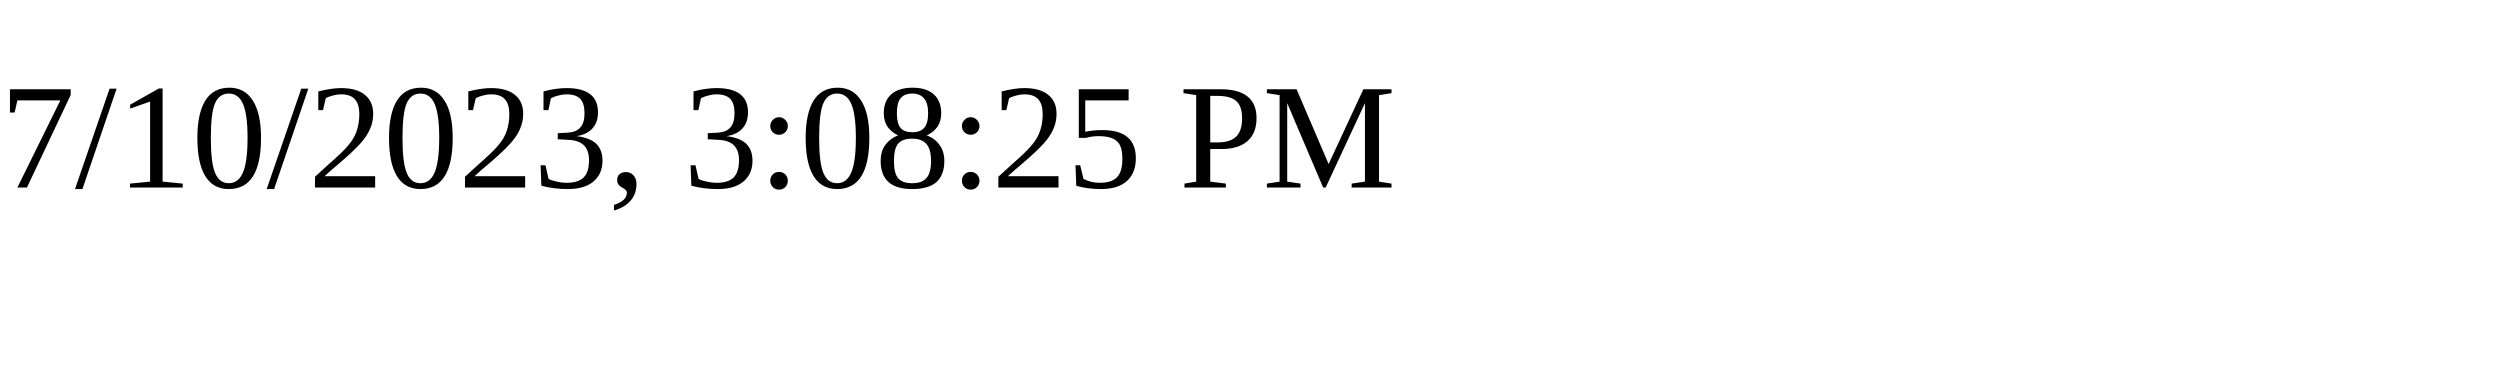
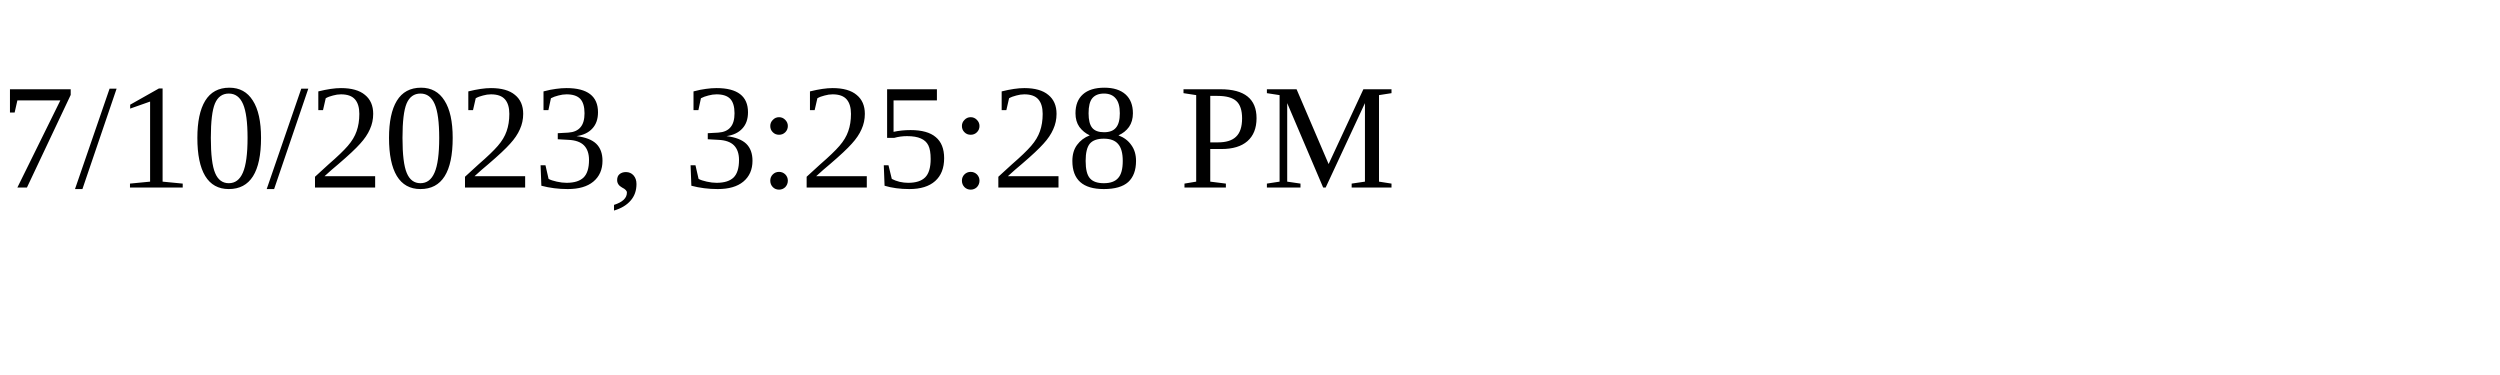
<svg xmlns="http://www.w3.org/2000/svg" height="30" width="200">
-   <text x="0" y="15">7/10/2023, 3:08:25 PM</text>
+   <text x="0" y="15">7/10/2023, 3:25:28 PM</text>
</svg>
